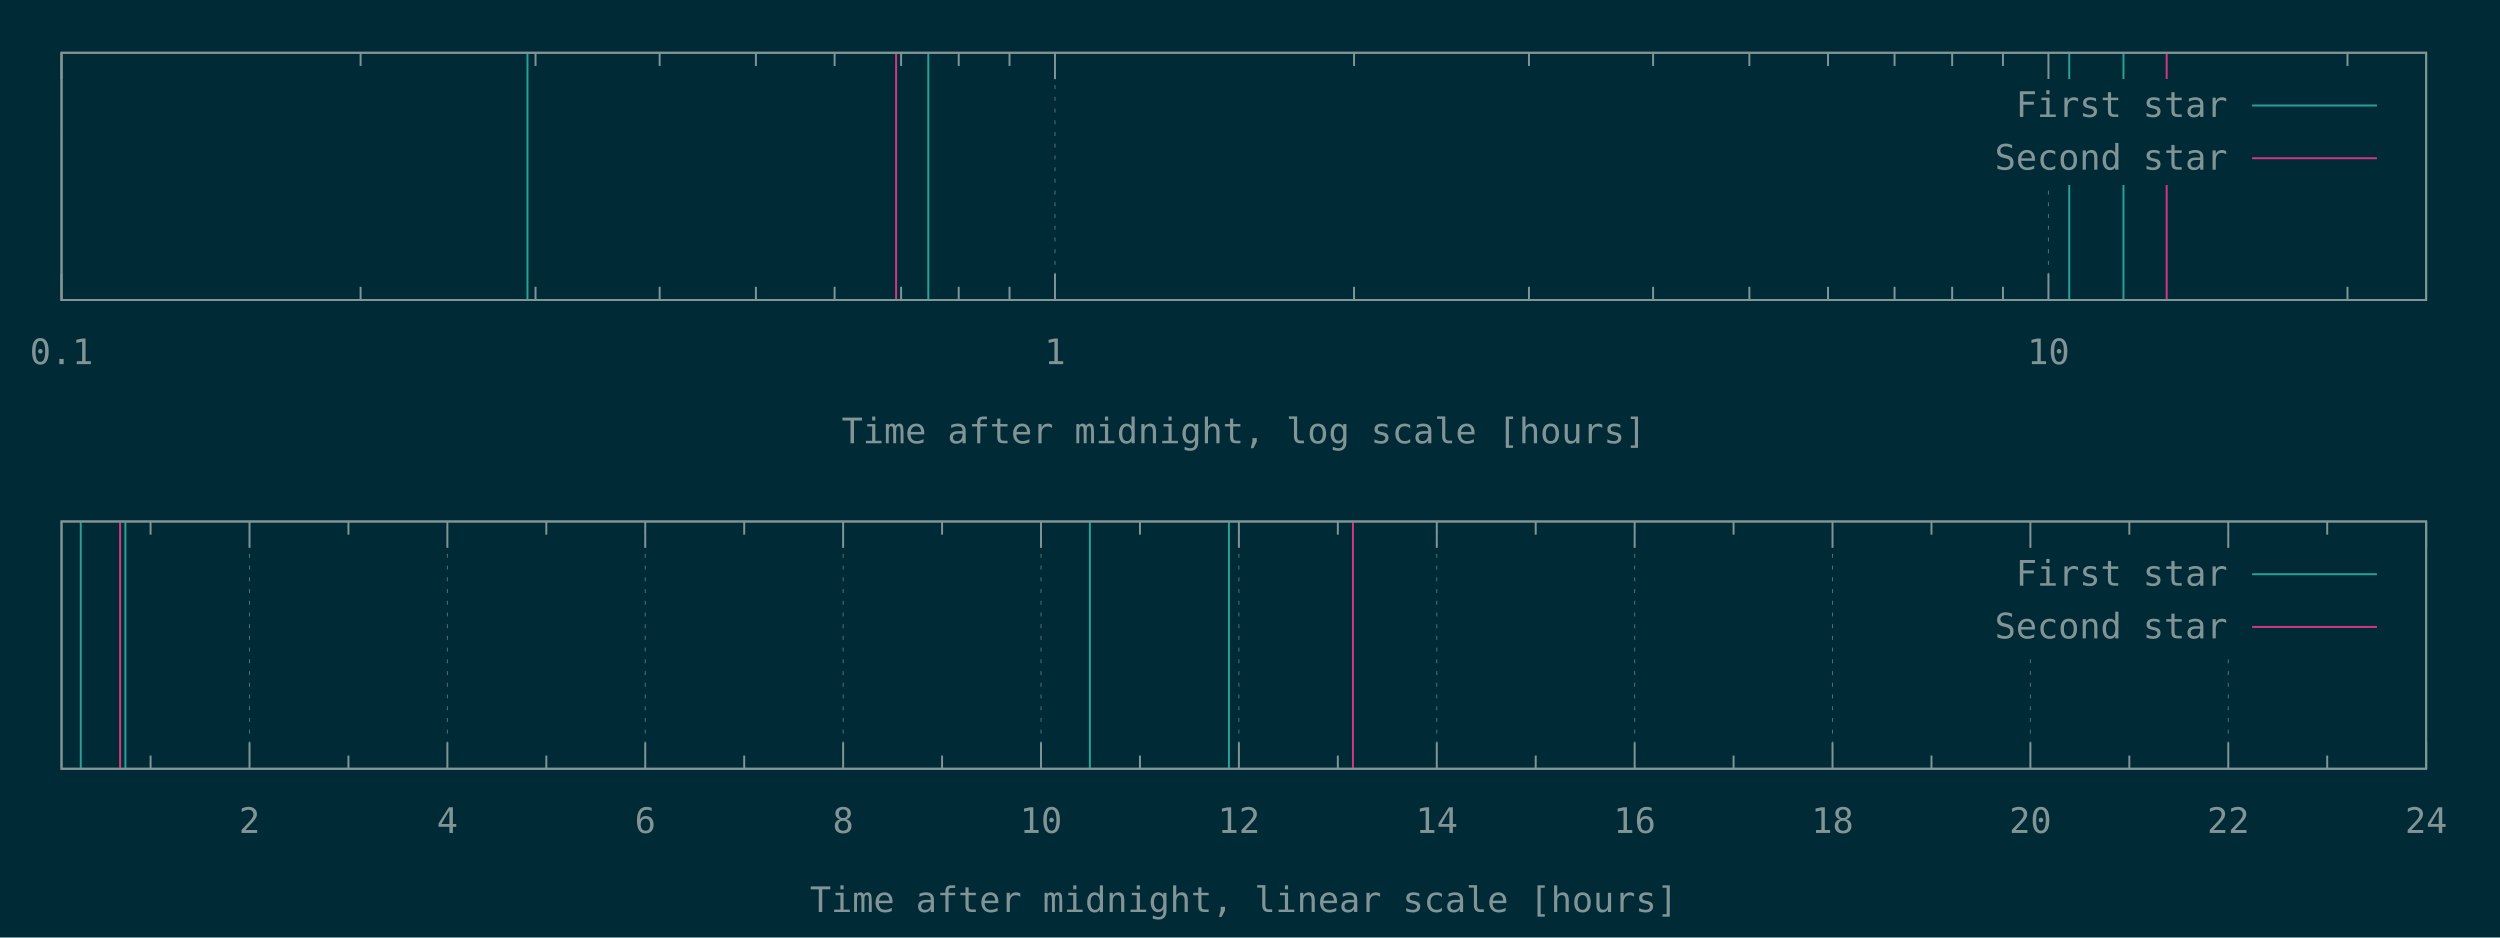
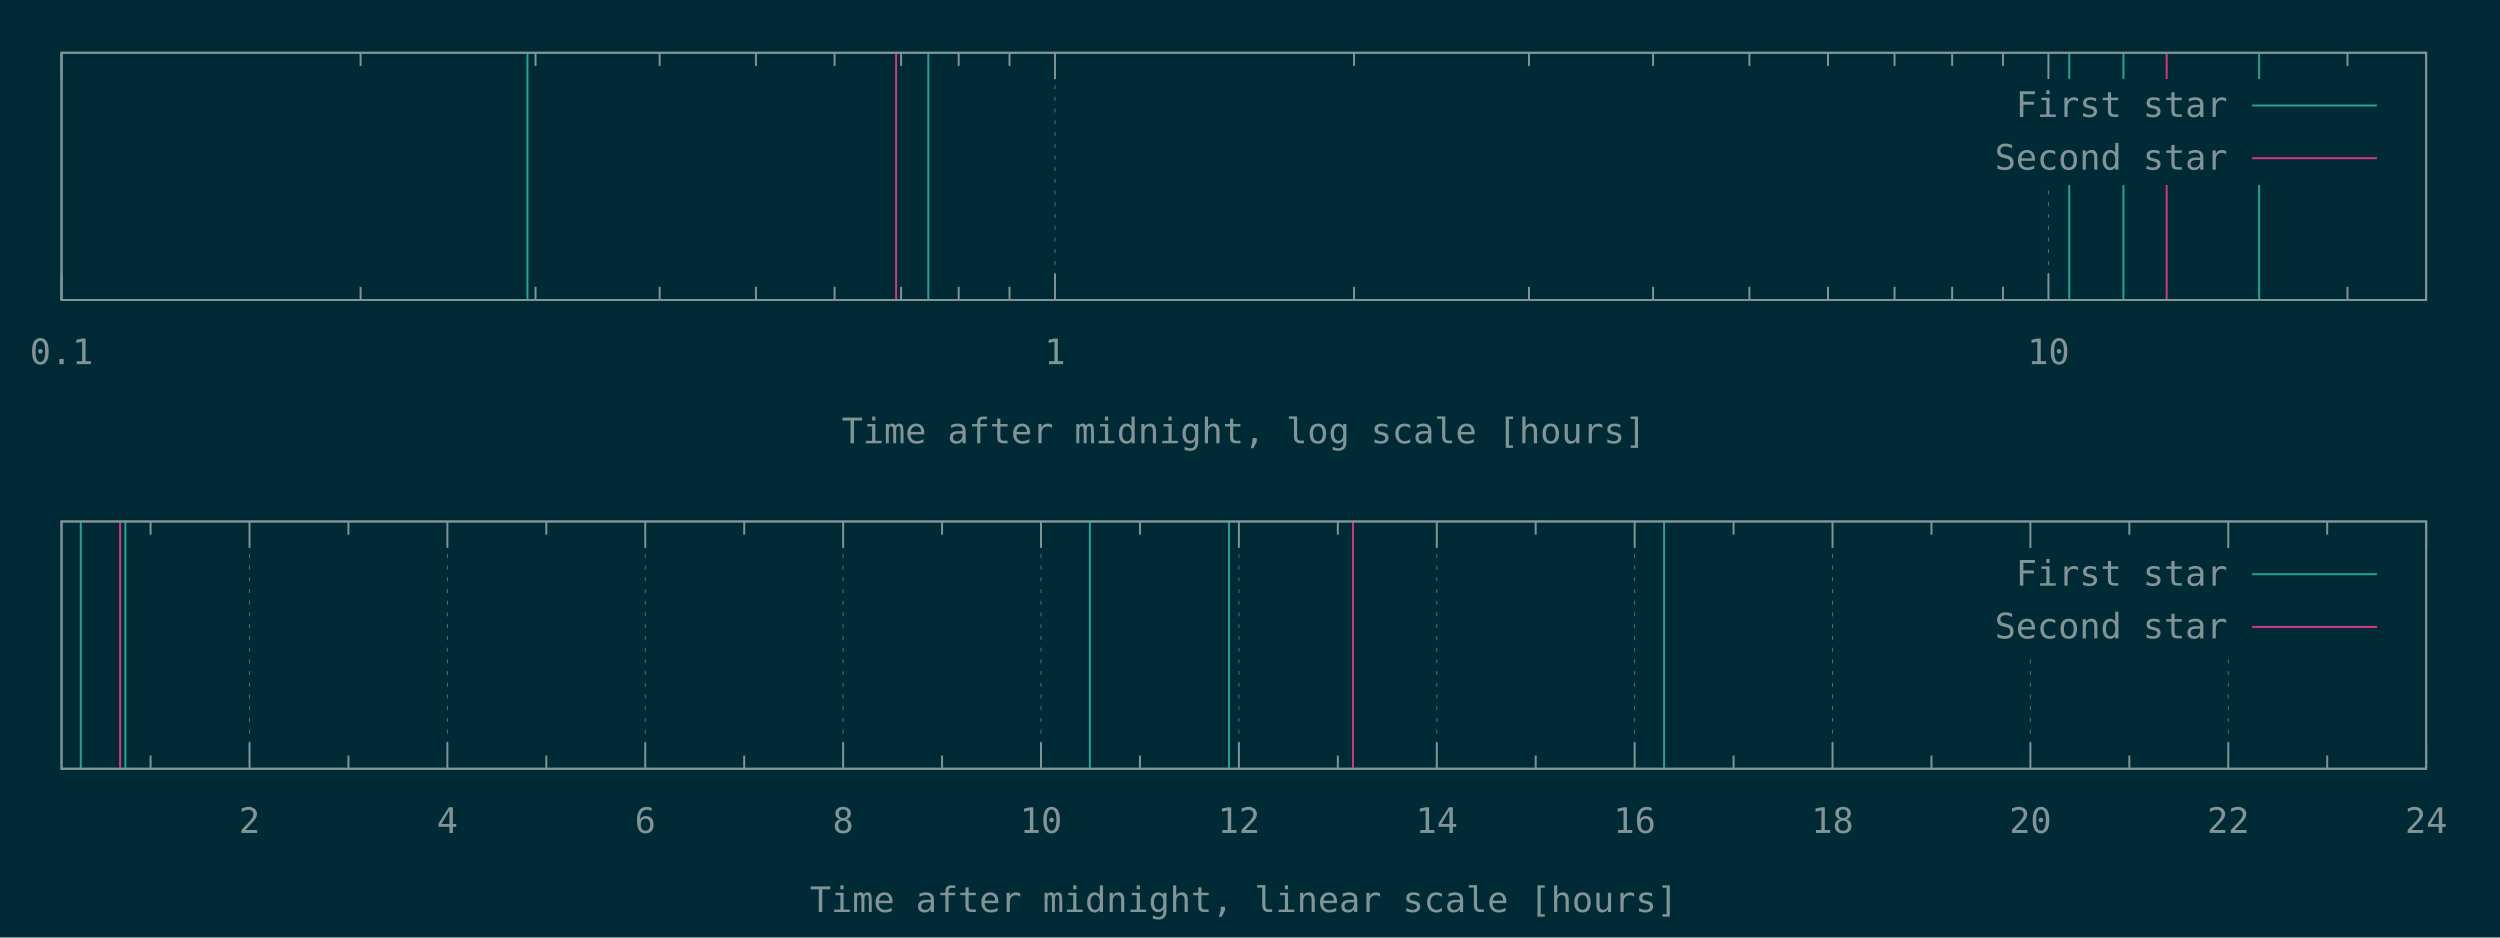
<svg xmlns="http://www.w3.org/2000/svg" xmlns:xlink="http://www.w3.org/1999/xlink" width="1280" height="480" viewBox="0 0 1280 480">
  <g id="gnuplot_canvas">
    <rect x="0" y="0" width="1280" height="480" fill="#002b36" />
    <defs>
      <circle id="gpDot" r="0.5" stroke-width="0.5" stroke="currentColor" />
      <path id="gpPt0" stroke-width="0.148" stroke="currentColor" d="M-1,0 h2 M0,-1 v2" />
      <path id="gpPt1" stroke-width="0.148" stroke="currentColor" d="M-1,-1 L1,1 M1,-1 L-1,1" />
      <path id="gpPt2" stroke-width="0.148" stroke="currentColor" d="M-1,0 L1,0 M0,-1 L0,1 M-1,-1 L1,1 M-1,1 L1,-1" />
      <rect id="gpPt3" stroke-width="0.148" stroke="currentColor" x="-1" y="-1" width="2" height="2" />
      <rect id="gpPt4" stroke-width="0.148" stroke="currentColor" fill="currentColor" x="-1" y="-1" width="2" height="2" />
      <circle id="gpPt5" stroke-width="0.148" stroke="currentColor" cx="0" cy="0" r="1" />
      <use xlink:href="#gpPt5" id="gpPt6" fill="currentColor" stroke="none" />
      <path id="gpPt7" stroke-width="0.148" stroke="currentColor" d="M0,-1.33 L-1.33,0.67 L1.33,0.67 z" />
      <use xlink:href="#gpPt7" id="gpPt8" fill="currentColor" stroke="none" />
      <use xlink:href="#gpPt7" id="gpPt9" stroke="currentColor" transform="rotate(180)" />
      <use xlink:href="#gpPt9" id="gpPt10" fill="currentColor" stroke="none" />
      <use xlink:href="#gpPt3" id="gpPt11" stroke="currentColor" transform="rotate(45)" />
      <use xlink:href="#gpPt11" id="gpPt12" fill="currentColor" stroke="none" />
      <path id="gpPt13" stroke-width="0.148" stroke="currentColor" d="M0,1.330 L1.265,0.411 L0.782,-1.067 L-0.782,-1.076 L-1.265,0.411 z" />
      <use xlink:href="#gpPt13" id="gpPt14" fill="currentColor" stroke="none" />
      <filter id="textbox" filterUnits="objectBoundingBox" x="0" y="0" height="1" width="1">
        <feFlood flood-color="#002B36" flood-opacity="1" result="bgnd" />
        <feComposite in="SourceGraphic" in2="bgnd" operator="atop" />
      </filter>
      <filter id="greybox" filterUnits="objectBoundingBox" x="0" y="0" height="1" width="1">
        <feFlood flood-color="lightgrey" flood-opacity="1" result="grey" />
        <feComposite in="SourceGraphic" in2="grey" operator="atop" />
      </filter>
    </defs>
    <g fill="none" color="#002B36" stroke="currentColor" stroke-width="1.00" stroke-linecap="butt" stroke-linejoin="miter">
</g>
    <g fill="none" color="black" stroke="currentColor" stroke-width="1.00" stroke-linecap="butt" stroke-linejoin="miter">
</g>
    <g fill="none" color="black" stroke="rgb(131, 148, 150)" stroke-width="0.50" stroke-linecap="butt" stroke-linejoin="miter">
</g>
    <g fill="none" color="gray" stroke="currentColor" stroke-width="0.50" stroke-linecap="butt" stroke-linejoin="miter">
      <path stroke="rgb( 88, 110, 117)" stroke-dasharray="2,4" class="gridline" d="M31.50,153.60 L31.50,27.01  " />
    </g>
    <g fill="none" color="gray" stroke="rgb( 88, 110, 117)" stroke-width="1.00" stroke-linecap="butt" stroke-linejoin="miter">
</g>
    <g fill="none" color="black" stroke="currentColor" stroke-width="1.00" stroke-linecap="butt" stroke-linejoin="miter">
      <path stroke="rgb(131, 148, 150)" d="M31.50,153.60 L31.50,140.10 M31.50,27.01 L31.50,40.51  " />
      <g transform="translate(31.50,186.45)" stroke="none" fill="rgb(131,148,150)" font-family="Inconsolata" font-size="18.00" text-anchor="middle">
        <text>
          <tspan font-family="Inconsolata"> 0.1</tspan>
        </text>
      </g>
    </g>
    <g fill="none" color="black" stroke="currentColor" stroke-width="1.00" stroke-linecap="butt" stroke-linejoin="miter">
      <path stroke="rgb(131, 148, 150)" d="M184.62,153.60 L184.62,146.85 M184.62,27.01 L184.62,33.76 M274.19,153.60 L274.19,146.85 M274.19,27.01 L274.19,33.76   M337.74,153.60 L337.74,146.85 M337.74,27.01 L337.74,33.76 M387.03,153.60 L387.03,146.85 M387.03,27.01 L387.03,33.76   M427.31,153.60 L427.31,146.85 M427.31,27.01 L427.31,33.76 M461.36,153.60 L461.36,146.85 M461.36,27.01 L461.36,33.76   M490.86,153.60 L490.86,146.85 M490.86,27.01 L490.86,33.76 M516.87,153.60 L516.87,146.85 M516.87,27.01 L516.87,33.76    " />
    </g>
    <g fill="none" color="black" stroke="rgb(131, 148, 150)" stroke-width="0.50" stroke-linecap="butt" stroke-linejoin="miter">
</g>
    <g fill="none" color="gray" stroke="currentColor" stroke-width="0.50" stroke-linecap="butt" stroke-linejoin="miter">
      <path stroke="rgb( 88, 110, 117)" stroke-dasharray="2,4" class="gridline" d="M540.15,153.60 L540.15,27.01  " />
    </g>
    <g fill="none" color="gray" stroke="rgb( 88, 110, 117)" stroke-width="1.00" stroke-linecap="butt" stroke-linejoin="miter">
</g>
    <g fill="none" color="black" stroke="currentColor" stroke-width="1.00" stroke-linecap="butt" stroke-linejoin="miter">
      <path stroke="rgb(131, 148, 150)" d="M540.15,153.60 L540.15,140.10 M540.15,27.01 L540.15,40.51  " />
      <g transform="translate(540.15,186.45)" stroke="none" fill="rgb(131,148,150)" font-family="Inconsolata" font-size="18.00" text-anchor="middle">
        <text>
          <tspan font-family="Inconsolata"> 1</tspan>
        </text>
      </g>
    </g>
    <g fill="none" color="black" stroke="currentColor" stroke-width="1.00" stroke-linecap="butt" stroke-linejoin="miter">
      <path stroke="rgb(131, 148, 150)" d="M693.27,153.60 L693.27,146.85 M693.27,27.01 L693.27,33.76 M782.83,153.60 L782.83,146.85 M782.83,27.01 L782.83,33.76   M846.38,153.60 L846.38,146.85 M846.38,27.01 L846.38,33.76 M895.68,153.60 L895.68,146.85 M895.68,27.01 L895.68,33.76   M935.95,153.60 L935.95,146.85 M935.95,27.01 L935.95,33.76 M970.01,153.60 L970.01,146.85 M970.01,27.01 L970.01,33.76   M999.50,153.60 L999.50,146.85 M999.50,27.01 L999.50,33.76 M1025.52,153.60 L1025.52,146.85 M1025.52,27.01 L1025.52,33.76    " />
    </g>
    <g fill="none" color="black" stroke="rgb(131, 148, 150)" stroke-width="0.50" stroke-linecap="butt" stroke-linejoin="miter">
</g>
    <g fill="none" color="gray" stroke="currentColor" stroke-width="0.50" stroke-linecap="butt" stroke-linejoin="miter">
      <path stroke="rgb( 88, 110, 117)" stroke-dasharray="2,4" class="gridline" d="M1048.80,153.60 L1048.80,94.51 M1048.80,40.51 L1048.80,27.01  " />
    </g>
    <g fill="none" color="gray" stroke="rgb( 88, 110, 117)" stroke-width="1.00" stroke-linecap="butt" stroke-linejoin="miter">
</g>
    <g fill="none" color="black" stroke="currentColor" stroke-width="1.00" stroke-linecap="butt" stroke-linejoin="miter">
      <path stroke="rgb(131, 148, 150)" d="M1048.80,153.60 L1048.80,140.10 M1048.80,27.01 L1048.80,40.51  " />
      <g transform="translate(1048.80,186.45)" stroke="none" fill="rgb(131,148,150)" font-family="Inconsolata" font-size="18.00" text-anchor="middle">
        <text>
          <tspan font-family="Inconsolata"> 10</tspan>
        </text>
      </g>
    </g>
    <g fill="none" color="black" stroke="currentColor" stroke-width="1.00" stroke-linecap="butt" stroke-linejoin="miter">
      <path stroke="rgb(131, 148, 150)" d="M1201.91,153.60 L1201.91,146.85 M1201.91,27.01 L1201.91,33.76  " />
    </g>
    <g fill="none" color="black" stroke="currentColor" stroke-width="1.00" stroke-linecap="butt" stroke-linejoin="miter">
      <path stroke="rgb(131, 148, 150)" d="M31.50,27.01 L31.50,153.60 L1242.19,153.60 L1242.19,27.01 L31.50,27.01 Z  " />
    </g>
    <g fill="none" color="black" stroke="currentColor" stroke-width="1.00" stroke-linecap="butt" stroke-linejoin="miter">
      <g transform="translate(636.84,226.95)" stroke="none" fill="rgb(131,148,150)" font-family="Inconsolata" font-size="18.00" text-anchor="middle">
        <text>
          <tspan font-family="Inconsolata">Time after midnight, log scale [hours]</tspan>
        </text>
      </g>
    </g>
    <g fill="none" color="black" stroke="currentColor" stroke-width="1.00" stroke-linecap="butt" stroke-linejoin="miter">
</g>
    <g id="gnuplot_plot_1a">
      <g fill="none" color="black" stroke="currentColor" stroke-width="1.00" stroke-linecap="butt" stroke-linejoin="miter">
-         <path stroke="rgb( 42, 161, 152)" d="M270.06,153.60 L270.06,27.01 M475.29,153.60 L475.29,27.01 M1059.45,153.60 L1059.45,27.01 M1087.21,153.60 L1087.21,27.01    " />
+         <path stroke="rgb( 42, 161, 152)" d="M270.06,153.60 L270.06,27.01 M475.29,153.60 L475.29,27.01 M1059.45,153.60 L1059.45,27.01 M1087.21,153.60 L1087.21,27.01   M1156.69,153.60 L1156.69,27.01  " />
      </g>
    </g>
    <g id="gnuplot_plot_2a">
      <g fill="none" color="black" stroke="currentColor" stroke-width="1.00" stroke-linecap="butt" stroke-linejoin="miter">
        <path stroke="rgb(211,  54, 130)" d="M458.80,153.60 L458.80,27.01 M1109.33,153.60 L1109.33,27.01  " />
      </g>
    </g>
    <g stroke="none" shape-rendering="crispEdges">
      <polygon fill="#002B36" points="1001.89,94.51 1229.59,94.51 1229.59,40.51 1001.89,40.51 " />
    </g>
    <g id="gnuplot_plot_1a">
      <g fill="none" color="black" stroke="currentColor" stroke-width="1.00" stroke-linecap="butt" stroke-linejoin="miter">
        <g transform="translate(1140.49,59.86)" stroke="none" fill="rgb(131,148,150)" font-family="Inconsolata" font-size="18.00" text-anchor="end">
          <text>
            <tspan font-family="Inconsolata">First star</tspan>
          </text>
        </g>
      </g>
      <g fill="none" color="black" stroke="currentColor" stroke-width="1.00" stroke-linecap="butt" stroke-linejoin="miter">
        <path stroke="rgb( 42, 161, 152)" d="M1153.09,54.01 L1216.99,54.01  " />
      </g>
    </g>
    <g id="gnuplot_plot_2a">
      <g fill="none" color="black" stroke="currentColor" stroke-width="1.00" stroke-linecap="butt" stroke-linejoin="miter">
        <g transform="translate(1140.49,86.86)" stroke="none" fill="rgb(131,148,150)" font-family="Inconsolata" font-size="18.00" text-anchor="end">
          <text>
            <tspan font-family="Inconsolata">Second star</tspan>
          </text>
        </g>
      </g>
      <g fill="none" color="black" stroke="currentColor" stroke-width="1.00" stroke-linecap="butt" stroke-linejoin="miter">
        <path stroke="rgb(211,  54, 130)" d="M1153.09,81.01 L1216.99,81.01  " />
      </g>
    </g>
    <g fill="none" color="#002B36" stroke="rgb(211,  54, 130)" stroke-width="2.00" stroke-linecap="butt" stroke-linejoin="miter">
</g>
    <g fill="none" color="black" stroke="currentColor" stroke-width="2.00" stroke-linecap="butt" stroke-linejoin="miter">
</g>
    <g fill="none" color="black" stroke="black" stroke-width="1.00" stroke-linecap="butt" stroke-linejoin="miter">
</g>
    <g fill="none" color="black" stroke="currentColor" stroke-width="1.00" stroke-linecap="butt" stroke-linejoin="miter">
      <path stroke="rgb(131, 148, 150)" d="M31.50,27.01 L31.50,153.60 L1242.19,153.60 L1242.19,27.01 L31.50,27.01 Z  " />
    </g>
    <g fill="none" color="black" stroke="currentColor" stroke-width="1.00" stroke-linecap="butt" stroke-linejoin="miter">
</g>
    <g fill="none" color="black" stroke="currentColor" stroke-width="1.00" stroke-linecap="butt" stroke-linejoin="miter">
      <path stroke="rgb(131, 148, 150)" d="M77.09,393.60 L77.09,386.85 M77.09,267.00 L77.09,273.75  " />
    </g>
    <g fill="none" color="black" stroke="rgb(131, 148, 150)" stroke-width="0.50" stroke-linecap="butt" stroke-linejoin="miter">
</g>
    <g fill="none" color="gray" stroke="currentColor" stroke-width="0.50" stroke-linecap="butt" stroke-linejoin="miter">
      <path stroke="rgb( 88, 110, 117)" stroke-dasharray="2,4" class="gridline" d="M127.75,393.60 L127.75,267.00  " />
    </g>
    <g fill="none" color="gray" stroke="rgb( 88, 110, 117)" stroke-width="1.00" stroke-linecap="butt" stroke-linejoin="miter">
</g>
    <g fill="none" color="black" stroke="currentColor" stroke-width="1.00" stroke-linecap="butt" stroke-linejoin="miter">
      <path stroke="rgb(131, 148, 150)" d="M127.75,393.60 L127.75,380.10 M127.75,267.00 L127.75,280.50  " />
      <g transform="translate(127.75,426.45)" stroke="none" fill="rgb(131,148,150)" font-family="Inconsolata" font-size="18.00" text-anchor="middle">
        <text>
          <tspan font-family="Inconsolata"> 2</tspan>
        </text>
      </g>
    </g>
    <g fill="none" color="black" stroke="currentColor" stroke-width="1.00" stroke-linecap="butt" stroke-linejoin="miter">
      <path stroke="rgb(131, 148, 150)" d="M178.40,393.60 L178.40,386.85 M178.40,267.00 L178.40,273.75  " />
    </g>
    <g fill="none" color="black" stroke="rgb(131, 148, 150)" stroke-width="0.50" stroke-linecap="butt" stroke-linejoin="miter">
</g>
    <g fill="none" color="gray" stroke="currentColor" stroke-width="0.50" stroke-linecap="butt" stroke-linejoin="miter">
      <path stroke="rgb( 88, 110, 117)" stroke-dasharray="2,4" class="gridline" d="M229.06,393.60 L229.06,267.00  " />
    </g>
    <g fill="none" color="gray" stroke="rgb( 88, 110, 117)" stroke-width="1.00" stroke-linecap="butt" stroke-linejoin="miter">
</g>
    <g fill="none" color="black" stroke="currentColor" stroke-width="1.00" stroke-linecap="butt" stroke-linejoin="miter">
      <path stroke="rgb(131, 148, 150)" d="M229.06,393.60 L229.06,380.10 M229.06,267.00 L229.06,280.50  " />
      <g transform="translate(229.06,426.45)" stroke="none" fill="rgb(131,148,150)" font-family="Inconsolata" font-size="18.00" text-anchor="middle">
        <text>
          <tspan font-family="Inconsolata"> 4</tspan>
        </text>
      </g>
    </g>
    <g fill="none" color="black" stroke="currentColor" stroke-width="1.00" stroke-linecap="butt" stroke-linejoin="miter">
      <path stroke="rgb(131, 148, 150)" d="M279.72,393.60 L279.72,386.85 M279.72,267.00 L279.72,273.75  " />
    </g>
    <g fill="none" color="black" stroke="rgb(131, 148, 150)" stroke-width="0.50" stroke-linecap="butt" stroke-linejoin="miter">
</g>
    <g fill="none" color="gray" stroke="currentColor" stroke-width="0.50" stroke-linecap="butt" stroke-linejoin="miter">
      <path stroke="rgb( 88, 110, 117)" stroke-dasharray="2,4" class="gridline" d="M330.37,393.60 L330.37,267.00  " />
    </g>
    <g fill="none" color="gray" stroke="rgb( 88, 110, 117)" stroke-width="1.00" stroke-linecap="butt" stroke-linejoin="miter">
</g>
    <g fill="none" color="black" stroke="currentColor" stroke-width="1.00" stroke-linecap="butt" stroke-linejoin="miter">
      <path stroke="rgb(131, 148, 150)" d="M330.37,393.60 L330.37,380.10 M330.37,267.00 L330.37,280.50  " />
      <g transform="translate(330.37,426.45)" stroke="none" fill="rgb(131,148,150)" font-family="Inconsolata" font-size="18.00" text-anchor="middle">
        <text>
          <tspan font-family="Inconsolata"> 6</tspan>
        </text>
      </g>
    </g>
    <g fill="none" color="black" stroke="currentColor" stroke-width="1.00" stroke-linecap="butt" stroke-linejoin="miter">
      <path stroke="rgb(131, 148, 150)" d="M381.03,393.60 L381.03,386.85 M381.03,267.00 L381.03,273.75  " />
    </g>
    <g fill="none" color="black" stroke="rgb(131, 148, 150)" stroke-width="0.50" stroke-linecap="butt" stroke-linejoin="miter">
</g>
    <g fill="none" color="gray" stroke="currentColor" stroke-width="0.50" stroke-linecap="butt" stroke-linejoin="miter">
      <path stroke="rgb( 88, 110, 117)" stroke-dasharray="2,4" class="gridline" d="M431.69,393.60 L431.69,267.00  " />
    </g>
    <g fill="none" color="gray" stroke="rgb( 88, 110, 117)" stroke-width="1.00" stroke-linecap="butt" stroke-linejoin="miter">
</g>
    <g fill="none" color="black" stroke="currentColor" stroke-width="1.00" stroke-linecap="butt" stroke-linejoin="miter">
      <path stroke="rgb(131, 148, 150)" d="M431.69,393.60 L431.69,380.10 M431.69,267.00 L431.69,280.50  " />
      <g transform="translate(431.69,426.45)" stroke="none" fill="rgb(131,148,150)" font-family="Inconsolata" font-size="18.00" text-anchor="middle">
        <text>
          <tspan font-family="Inconsolata"> 8</tspan>
        </text>
      </g>
    </g>
    <g fill="none" color="black" stroke="currentColor" stroke-width="1.00" stroke-linecap="butt" stroke-linejoin="miter">
      <path stroke="rgb(131, 148, 150)" d="M482.34,393.60 L482.34,386.85 M482.34,267.00 L482.34,273.75  " />
    </g>
    <g fill="none" color="black" stroke="rgb(131, 148, 150)" stroke-width="0.50" stroke-linecap="butt" stroke-linejoin="miter">
</g>
    <g fill="none" color="gray" stroke="currentColor" stroke-width="0.50" stroke-linecap="butt" stroke-linejoin="miter">
      <path stroke="rgb( 88, 110, 117)" stroke-dasharray="2,4" class="gridline" d="M533.00,393.60 L533.00,267.00  " />
    </g>
    <g fill="none" color="gray" stroke="rgb( 88, 110, 117)" stroke-width="1.00" stroke-linecap="butt" stroke-linejoin="miter">
</g>
    <g fill="none" color="black" stroke="currentColor" stroke-width="1.00" stroke-linecap="butt" stroke-linejoin="miter">
      <path stroke="rgb(131, 148, 150)" d="M533.00,393.60 L533.00,380.10 M533.00,267.00 L533.00,280.50  " />
      <g transform="translate(533.00,426.45)" stroke="none" fill="rgb(131,148,150)" font-family="Inconsolata" font-size="18.00" text-anchor="middle">
        <text>
          <tspan font-family="Inconsolata"> 10</tspan>
        </text>
      </g>
    </g>
    <g fill="none" color="black" stroke="currentColor" stroke-width="1.00" stroke-linecap="butt" stroke-linejoin="miter">
      <path stroke="rgb(131, 148, 150)" d="M583.66,393.60 L583.66,386.85 M583.66,267.00 L583.66,273.75  " />
    </g>
    <g fill="none" color="black" stroke="rgb(131, 148, 150)" stroke-width="0.50" stroke-linecap="butt" stroke-linejoin="miter">
</g>
    <g fill="none" color="gray" stroke="currentColor" stroke-width="0.50" stroke-linecap="butt" stroke-linejoin="miter">
      <path stroke="rgb( 88, 110, 117)" stroke-dasharray="2,4" class="gridline" d="M634.31,393.60 L634.31,267.00  " />
    </g>
    <g fill="none" color="gray" stroke="rgb( 88, 110, 117)" stroke-width="1.00" stroke-linecap="butt" stroke-linejoin="miter">
</g>
    <g fill="none" color="black" stroke="currentColor" stroke-width="1.00" stroke-linecap="butt" stroke-linejoin="miter">
      <path stroke="rgb(131, 148, 150)" d="M634.31,393.60 L634.31,380.10 M634.31,267.00 L634.31,280.50  " />
      <g transform="translate(634.31,426.45)" stroke="none" fill="rgb(131,148,150)" font-family="Inconsolata" font-size="18.00" text-anchor="middle">
        <text>
          <tspan font-family="Inconsolata"> 12</tspan>
        </text>
      </g>
    </g>
    <g fill="none" color="black" stroke="currentColor" stroke-width="1.00" stroke-linecap="butt" stroke-linejoin="miter">
      <path stroke="rgb(131, 148, 150)" d="M684.97,393.60 L684.97,386.85 M684.97,267.00 L684.97,273.75  " />
    </g>
    <g fill="none" color="black" stroke="rgb(131, 148, 150)" stroke-width="0.50" stroke-linecap="butt" stroke-linejoin="miter">
</g>
    <g fill="none" color="gray" stroke="currentColor" stroke-width="0.50" stroke-linecap="butt" stroke-linejoin="miter">
      <path stroke="rgb( 88, 110, 117)" stroke-dasharray="2,4" class="gridline" d="M735.63,393.60 L735.63,267.00  " />
    </g>
    <g fill="none" color="gray" stroke="rgb( 88, 110, 117)" stroke-width="1.00" stroke-linecap="butt" stroke-linejoin="miter">
</g>
    <g fill="none" color="black" stroke="currentColor" stroke-width="1.00" stroke-linecap="butt" stroke-linejoin="miter">
      <path stroke="rgb(131, 148, 150)" d="M735.63,393.60 L735.63,380.10 M735.63,267.00 L735.63,280.50  " />
      <g transform="translate(735.63,426.45)" stroke="none" fill="rgb(131,148,150)" font-family="Inconsolata" font-size="18.00" text-anchor="middle">
        <text>
          <tspan font-family="Inconsolata"> 14</tspan>
        </text>
      </g>
    </g>
    <g fill="none" color="black" stroke="currentColor" stroke-width="1.00" stroke-linecap="butt" stroke-linejoin="miter">
      <path stroke="rgb(131, 148, 150)" d="M786.28,393.60 L786.28,386.85 M786.28,267.00 L786.28,273.75  " />
    </g>
    <g fill="none" color="black" stroke="rgb(131, 148, 150)" stroke-width="0.50" stroke-linecap="butt" stroke-linejoin="miter">
</g>
    <g fill="none" color="gray" stroke="currentColor" stroke-width="0.50" stroke-linecap="butt" stroke-linejoin="miter">
      <path stroke="rgb( 88, 110, 117)" stroke-dasharray="2,4" class="gridline" d="M836.94,393.60 L836.94,267.00  " />
    </g>
    <g fill="none" color="gray" stroke="rgb( 88, 110, 117)" stroke-width="1.00" stroke-linecap="butt" stroke-linejoin="miter">
</g>
    <g fill="none" color="black" stroke="currentColor" stroke-width="1.00" stroke-linecap="butt" stroke-linejoin="miter">
      <path stroke="rgb(131, 148, 150)" d="M836.94,393.60 L836.94,380.10 M836.94,267.00 L836.94,280.50  " />
      <g transform="translate(836.94,426.45)" stroke="none" fill="rgb(131,148,150)" font-family="Inconsolata" font-size="18.00" text-anchor="middle">
        <text>
          <tspan font-family="Inconsolata"> 16</tspan>
        </text>
      </g>
    </g>
    <g fill="none" color="black" stroke="currentColor" stroke-width="1.00" stroke-linecap="butt" stroke-linejoin="miter">
      <path stroke="rgb(131, 148, 150)" d="M887.59,393.60 L887.59,386.85 M887.59,267.00 L887.59,273.75  " />
    </g>
    <g fill="none" color="black" stroke="rgb(131, 148, 150)" stroke-width="0.50" stroke-linecap="butt" stroke-linejoin="miter">
</g>
    <g fill="none" color="gray" stroke="currentColor" stroke-width="0.50" stroke-linecap="butt" stroke-linejoin="miter">
      <path stroke="rgb( 88, 110, 117)" stroke-dasharray="2,4" class="gridline" d="M938.25,393.60 L938.25,267.00  " />
    </g>
    <g fill="none" color="gray" stroke="rgb( 88, 110, 117)" stroke-width="1.00" stroke-linecap="butt" stroke-linejoin="miter">
</g>
    <g fill="none" color="black" stroke="currentColor" stroke-width="1.00" stroke-linecap="butt" stroke-linejoin="miter">
      <path stroke="rgb(131, 148, 150)" d="M938.25,393.60 L938.25,380.10 M938.25,267.00 L938.25,280.50  " />
      <g transform="translate(938.25,426.45)" stroke="none" fill="rgb(131,148,150)" font-family="Inconsolata" font-size="18.00" text-anchor="middle">
        <text>
          <tspan font-family="Inconsolata"> 18</tspan>
        </text>
      </g>
    </g>
    <g fill="none" color="black" stroke="currentColor" stroke-width="1.00" stroke-linecap="butt" stroke-linejoin="miter">
      <path stroke="rgb(131, 148, 150)" d="M988.91,393.60 L988.91,386.85 M988.91,267.00 L988.91,273.75  " />
    </g>
    <g fill="none" color="black" stroke="rgb(131, 148, 150)" stroke-width="0.50" stroke-linecap="butt" stroke-linejoin="miter">
</g>
    <g fill="none" color="gray" stroke="currentColor" stroke-width="0.50" stroke-linecap="butt" stroke-linejoin="miter">
      <path stroke="rgb( 88, 110, 117)" stroke-dasharray="2,4" class="gridline" d="M1039.56,393.60 L1039.56,334.50 M1039.56,280.50 L1039.56,267.00  " />
    </g>
    <g fill="none" color="gray" stroke="rgb( 88, 110, 117)" stroke-width="1.00" stroke-linecap="butt" stroke-linejoin="miter">
</g>
    <g fill="none" color="black" stroke="currentColor" stroke-width="1.00" stroke-linecap="butt" stroke-linejoin="miter">
      <path stroke="rgb(131, 148, 150)" d="M1039.56,393.60 L1039.56,380.10 M1039.56,267.00 L1039.56,280.50  " />
      <g transform="translate(1039.56,426.45)" stroke="none" fill="rgb(131,148,150)" font-family="Inconsolata" font-size="18.00" text-anchor="middle">
        <text>
          <tspan font-family="Inconsolata"> 20</tspan>
        </text>
      </g>
    </g>
    <g fill="none" color="black" stroke="currentColor" stroke-width="1.00" stroke-linecap="butt" stroke-linejoin="miter">
      <path stroke="rgb(131, 148, 150)" d="M1090.22,393.60 L1090.22,386.85 M1090.22,267.00 L1090.22,273.75  " />
    </g>
    <g fill="none" color="black" stroke="rgb(131, 148, 150)" stroke-width="0.50" stroke-linecap="butt" stroke-linejoin="miter">
</g>
    <g fill="none" color="gray" stroke="currentColor" stroke-width="0.50" stroke-linecap="butt" stroke-linejoin="miter">
      <path stroke="rgb( 88, 110, 117)" stroke-dasharray="2,4" class="gridline" d="M1140.88,393.60 L1140.88,334.50 M1140.88,280.50 L1140.88,267.00  " />
    </g>
    <g fill="none" color="gray" stroke="rgb( 88, 110, 117)" stroke-width="1.00" stroke-linecap="butt" stroke-linejoin="miter">
</g>
    <g fill="none" color="black" stroke="currentColor" stroke-width="1.00" stroke-linecap="butt" stroke-linejoin="miter">
      <path stroke="rgb(131, 148, 150)" d="M1140.88,393.60 L1140.88,380.10 M1140.88,267.00 L1140.88,280.50  " />
      <g transform="translate(1140.88,426.45)" stroke="none" fill="rgb(131,148,150)" font-family="Inconsolata" font-size="18.00" text-anchor="middle">
        <text>
          <tspan font-family="Inconsolata"> 22</tspan>
        </text>
      </g>
    </g>
    <g fill="none" color="black" stroke="currentColor" stroke-width="1.00" stroke-linecap="butt" stroke-linejoin="miter">
      <path stroke="rgb(131, 148, 150)" d="M1191.53,393.60 L1191.53,386.85 M1191.53,267.00 L1191.53,273.75  " />
    </g>
    <g fill="none" color="black" stroke="rgb(131, 148, 150)" stroke-width="0.50" stroke-linecap="butt" stroke-linejoin="miter">
</g>
    <g fill="none" color="gray" stroke="currentColor" stroke-width="0.50" stroke-linecap="butt" stroke-linejoin="miter">
      <path stroke="rgb( 88, 110, 117)" stroke-dasharray="2,4" class="gridline" d="M1242.19,393.60 L1242.19,267.00  " />
    </g>
    <g fill="none" color="gray" stroke="rgb( 88, 110, 117)" stroke-width="1.00" stroke-linecap="butt" stroke-linejoin="miter">
</g>
    <g fill="none" color="black" stroke="currentColor" stroke-width="1.00" stroke-linecap="butt" stroke-linejoin="miter">
      <path stroke="rgb(131, 148, 150)" d="M1242.19,393.60 L1242.19,380.10 M1242.19,267.00 L1242.19,280.50  " />
      <g transform="translate(1242.19,426.45)" stroke="none" fill="rgb(131,148,150)" font-family="Inconsolata" font-size="18.00" text-anchor="middle">
        <text>
          <tspan font-family="Inconsolata"> 24</tspan>
        </text>
      </g>
    </g>
    <g fill="none" color="black" stroke="currentColor" stroke-width="1.00" stroke-linecap="butt" stroke-linejoin="miter">
</g>
    <g fill="none" color="black" stroke="currentColor" stroke-width="1.00" stroke-linecap="butt" stroke-linejoin="miter">
      <path stroke="rgb(131, 148, 150)" d="M31.50,267.00 L31.50,393.60 L1242.19,393.60 L1242.19,267.00 L31.50,267.00 Z  " />
    </g>
    <g fill="none" color="black" stroke="currentColor" stroke-width="1.00" stroke-linecap="butt" stroke-linejoin="miter">
      <g transform="translate(636.84,466.95)" stroke="none" fill="rgb(131,148,150)" font-family="Inconsolata" font-size="18.00" text-anchor="middle">
        <text>
          <tspan font-family="Inconsolata">Time after midnight, linear scale [hours]</tspan>
        </text>
      </g>
    </g>
    <g fill="none" color="black" stroke="currentColor" stroke-width="1.00" stroke-linecap="butt" stroke-linejoin="miter">
</g>
    <g id="gnuplot_plot_1b">
      <g fill="none" color="black" stroke="currentColor" stroke-width="1.00" stroke-linecap="butt" stroke-linejoin="miter">
-         <path stroke="rgb( 42, 161, 152)" d="M41.35,393.60 L41.35,267.00 M64.20,393.60 L64.20,267.00 M558.02,393.60 L558.02,267.00 M629.22,393.60 L629.22,267.00    " />
+         <path stroke="rgb( 42, 161, 152)" d="M41.35,393.60 L41.35,267.00 M64.20,393.60 L64.20,267.00 M558.02,393.60 L558.02,267.00 M629.22,393.60 L629.22,267.00   M852.01,393.60 L852.01,267.00  " />
      </g>
    </g>
    <g id="gnuplot_plot_2b">
      <g fill="none" color="black" stroke="currentColor" stroke-width="1.00" stroke-linecap="butt" stroke-linejoin="miter">
        <path stroke="rgb(211,  54, 130)" d="M61.49,393.60 L61.49,267.00 M692.71,393.60 L692.71,267.00  " />
      </g>
    </g>
    <g stroke="none" shape-rendering="crispEdges">
      <polygon fill="#002B36" points="1001.89,334.50 1229.59,334.50 1229.59,280.50 1001.89,280.50 " />
    </g>
    <g id="gnuplot_plot_1b">
      <g fill="none" color="black" stroke="currentColor" stroke-width="1.00" stroke-linecap="butt" stroke-linejoin="miter">
        <g transform="translate(1140.49,299.85)" stroke="none" fill="rgb(131,148,150)" font-family="Inconsolata" font-size="18.00" text-anchor="end">
          <text>
            <tspan font-family="Inconsolata">First star</tspan>
          </text>
        </g>
      </g>
      <g fill="none" color="black" stroke="currentColor" stroke-width="1.00" stroke-linecap="butt" stroke-linejoin="miter">
        <path stroke="rgb( 42, 161, 152)" d="M1153.09,294.00 L1216.99,294.00  " />
      </g>
    </g>
    <g id="gnuplot_plot_2b">
      <g fill="none" color="black" stroke="currentColor" stroke-width="1.00" stroke-linecap="butt" stroke-linejoin="miter">
        <g transform="translate(1140.49,326.85)" stroke="none" fill="rgb(131,148,150)" font-family="Inconsolata" font-size="18.00" text-anchor="end">
          <text>
            <tspan font-family="Inconsolata">Second star</tspan>
          </text>
        </g>
      </g>
      <g fill="none" color="black" stroke="currentColor" stroke-width="1.00" stroke-linecap="butt" stroke-linejoin="miter">
        <path stroke="rgb(211,  54, 130)" d="M1153.09,321.00 L1216.99,321.00  " />
      </g>
    </g>
    <g fill="none" color="#002B36" stroke="rgb(211,  54, 130)" stroke-width="2.00" stroke-linecap="butt" stroke-linejoin="miter">
</g>
    <g fill="none" color="black" stroke="currentColor" stroke-width="2.00" stroke-linecap="butt" stroke-linejoin="miter">
</g>
    <g fill="none" color="black" stroke="black" stroke-width="1.00" stroke-linecap="butt" stroke-linejoin="miter">
</g>
    <g fill="none" color="black" stroke="currentColor" stroke-width="1.00" stroke-linecap="butt" stroke-linejoin="miter">
      <path stroke="rgb(131, 148, 150)" d="M31.50,267.00 L31.50,393.60 L1242.19,393.60 L1242.19,267.00 L31.50,267.00 Z  " />
    </g>
    <g fill="none" color="black" stroke="currentColor" stroke-width="1.00" stroke-linecap="butt" stroke-linejoin="miter">
</g>
  </g>
</svg>
